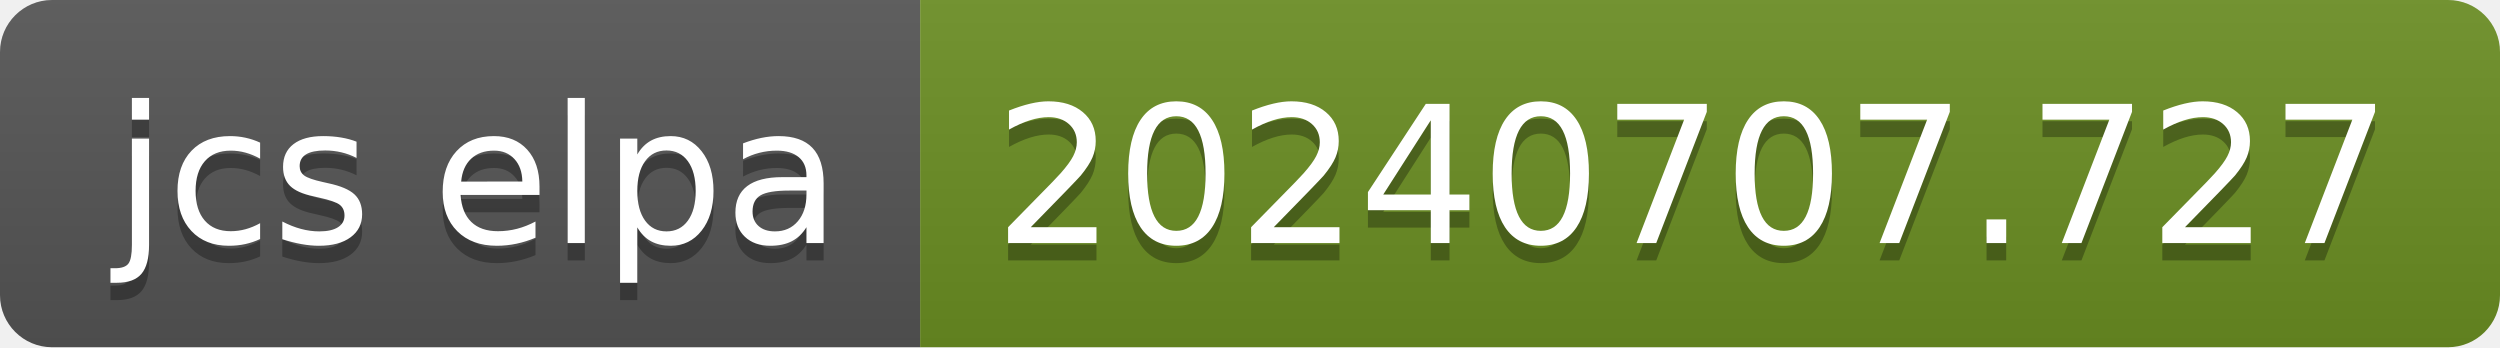
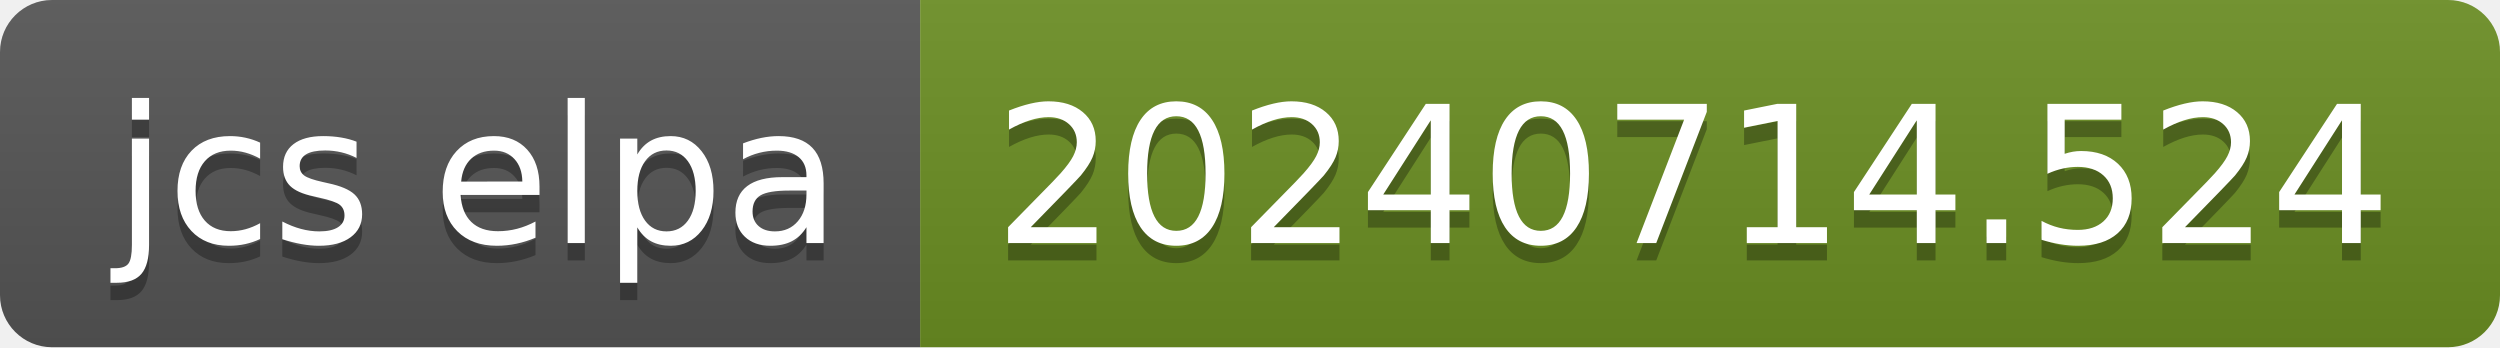
- <svg xmlns="http://www.w3.org/2000/svg" width="144" height="20" role="img" aria-label="jcs elpa: 20240707.727">
+ <svg xmlns="http://www.w3.org/2000/svg" width="144" height="20" role="img" aria-label="jcs elpa: 20240714.524">
  <linearGradient id="s" x2="0" y2="100%">
    <stop offset="0" stop-color="#bbb" stop-opacity=".1" />
    <stop offset="1" stop-opacity=".1" />
  </linearGradient>
  <clipPath id="r">
    <rect width="144" height="20" rx="3" fill="#fff" />
  </clipPath>
  <g clip-path="url(#r)">
    <rect width="53" height="20" fill="#555" />
    <rect x="53" width="91" height="20" fill="#6b8e23" />
    <rect width="144" height="20" fill="url(#s)" />
  </g>
  <g fill="#fff" text-anchor="middle" font-family="Verdana,Geneva,DejaVu Sans,sans-serif" text-rendering="geometricPrecision" font-size="110">
    <text aria-hidden="true" x="275" y="150" fill="#010101" fill-opacity=".3" transform="scale(.1)" textLength="430">jcs elpa</text>
    <text x="275" y="140" transform="scale(.1)" fill="#fff" textLength="430">jcs elpa</text>
-     <text aria-hidden="true" x="975" y="150" fill="#010101" fill-opacity=".3" transform="scale(.1)" textLength="810">20240707.727</text>
-     <text x="975" y="140" transform="scale(.1)" fill="#fff" textLength="810">20240707.727</text>
+     <text aria-hidden="true" x="975" y="150" fill="#010101" fill-opacity=".3" transform="scale(.1)" textLength="810">20240714.524</text>
+     <text x="975" y="140" transform="scale(.1)" fill="#fff" textLength="810">20240714.524</text>
  </g>
</svg>
